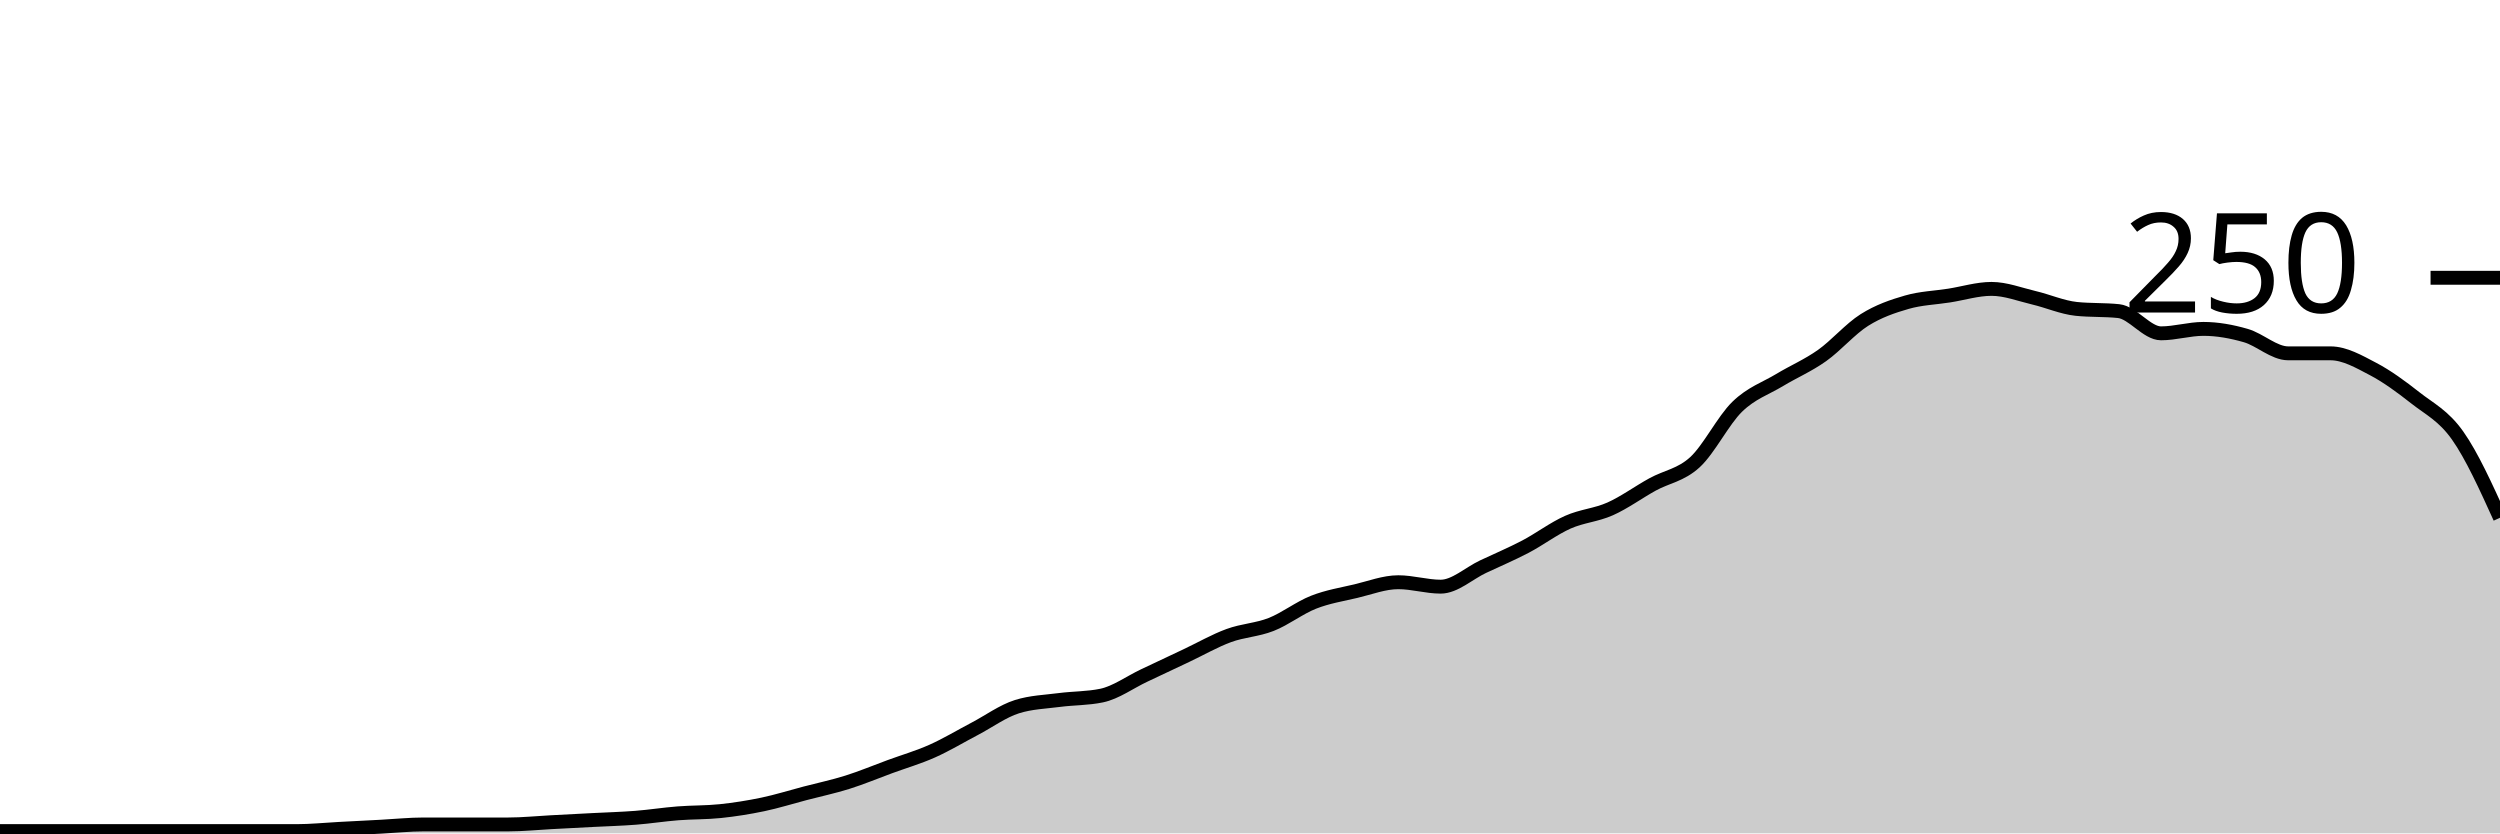
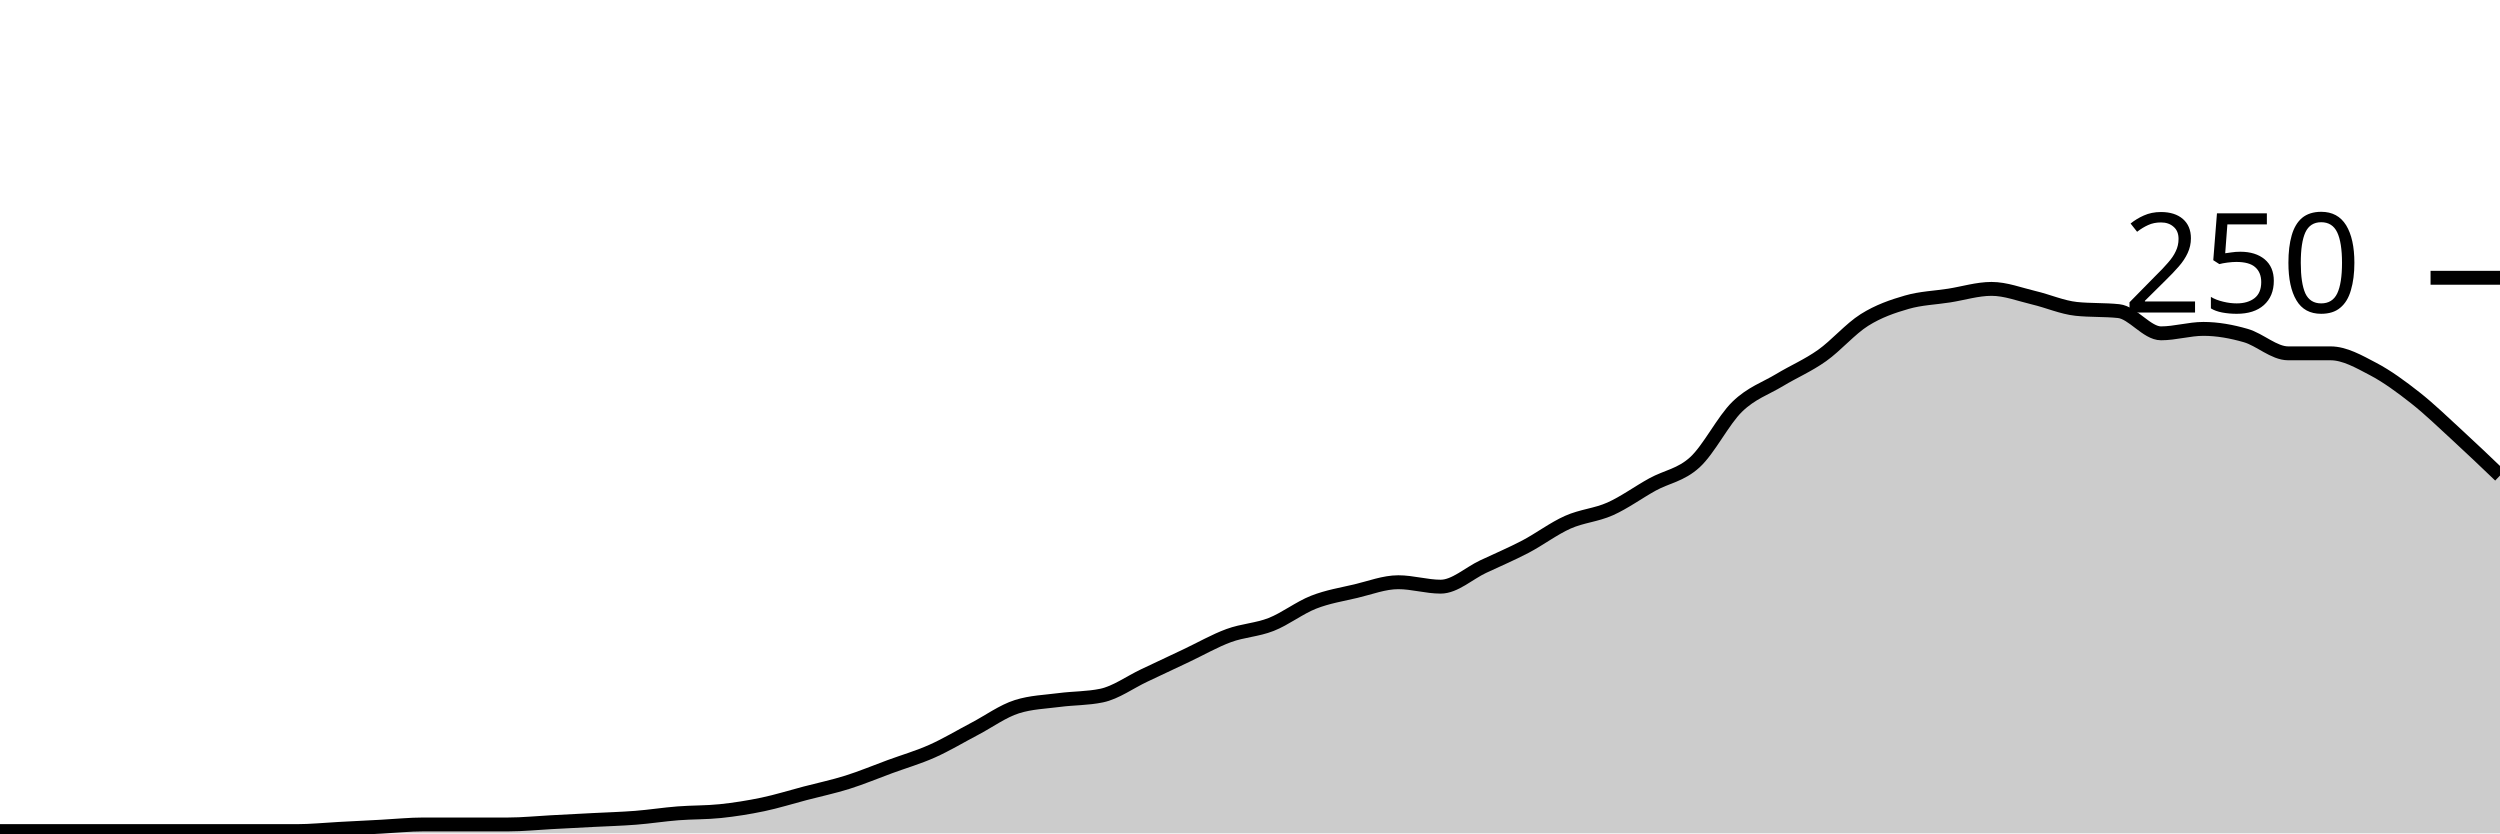
<svg xmlns="http://www.w3.org/2000/svg" viewBox="0 0 180 60">
  <g transform="translate(0,20)">
-     <path class="area" fill="rgba(0, 0, 0, 0.2)" d="M0,39.84C1.017,39.84,2.034,39.84,3.051,39.84C4.068,39.84,5.085,39.84,6.102,39.84C7.119,39.84,8.136,39.84,9.153,39.84C10.169,39.84,11.186,39.84,12.203,39.84C13.22,39.84,14.237,39.84,15.254,39.84C16.271,39.84,17.288,39.84,18.305,39.84C19.322,39.84,20.339,39.84,21.356,39.84C22.373,39.84,23.39,39.733,24.407,39.68C25.424,39.627,26.441,39.573,27.458,39.52C28.475,39.467,29.492,39.36,30.508,39.36C31.525,39.36,32.542,39.36,33.559,39.36C34.576,39.36,35.593,39.36,36.61,39.36C37.627,39.36,38.644,39.253,39.661,39.2C40.678,39.147,41.695,39.093,42.712,39.04C43.729,38.987,44.746,38.96,45.763,38.88C46.78,38.8,47.797,38.64,48.814,38.56C49.831,38.48,50.847,38.507,51.864,38.4C52.881,38.293,53.898,38.133,54.915,37.92C55.932,37.707,56.949,37.387,57.966,37.12C58.983,36.853,60,36.64,61.017,36.32C62.034,36,63.051,35.573,64.068,35.2C65.085,34.827,66.102,34.533,67.119,34.08C68.136,33.627,69.153,33.013,70.169,32.48C71.186,31.947,72.203,31.2,73.22,30.88C74.237,30.56,75.254,30.533,76.271,30.4C77.288,30.267,78.305,30.293,79.322,30.08C80.339,29.867,81.356,29.12,82.373,28.64C83.39,28.16,84.407,27.68,85.424,27.2C86.441,26.72,87.458,26.133,88.475,25.76C89.492,25.387,90.508,25.36,91.525,24.96C92.542,24.56,93.559,23.76,94.576,23.36C95.593,22.96,96.61,22.8,97.627,22.56C98.644,22.32,99.661,21.92,100.678,21.92C101.695,21.92,102.712,22.24,103.729,22.24C104.746,22.24,105.763,21.28,106.78,20.8C107.797,20.32,108.814,19.893,109.831,19.36C110.847,18.827,111.864,18.053,112.881,17.6C113.898,17.147,114.915,17.093,115.932,16.64C116.949,16.187,117.966,15.44,118.983,14.88C120,14.32,121.017,14.213,122.034,13.28C123.051,12.347,124.068,10.267,125.085,9.28C126.102,8.293,127.119,7.973,128.136,7.36C129.153,6.747,130.169,6.32,131.186,5.6C132.203,4.88,133.22,3.68,134.237,3.04C135.254,2.4,136.271,2.053,137.288,1.76C138.305,1.467,139.322,1.44,140.339,1.28C141.356,1.12,142.373,0.8,143.39,0.8C144.407,0.8,145.424,1.2,146.441,1.44C147.458,1.68,148.475,2.133,149.492,2.24C150.508,2.347,151.525,2.293,152.542,2.4C153.559,2.507,154.576,4,155.593,4C156.61,4,157.627,3.68,158.644,3.68C159.661,3.68,160.678,3.867,161.695,4.16C162.712,4.453,163.729,5.44,164.746,5.44C165.763,5.44,166.78,5.44,167.797,5.44C168.814,5.44,169.831,6.027,170.847,6.56C171.864,7.093,172.881,7.84,173.898,8.64C174.915,9.44,175.932,9.92,176.949,11.36C177.966,12.8,178.983,15.04,180,17.28L180,40C178.983,40,177.966,40,176.949,40C175.932,40,174.915,40,173.898,40C172.881,40,171.864,40,170.847,40C169.831,40,168.814,40,167.797,40C166.78,40,165.763,40,164.746,40C163.729,40,162.712,40,161.695,40C160.678,40,159.661,40,158.644,40C157.627,40,156.61,40,155.593,40C154.576,40,153.559,40,152.542,40C151.525,40,150.508,40,149.492,40C148.475,40,147.458,40,146.441,40C145.424,40,144.407,40,143.39,40C142.373,40,141.356,40,140.339,40C139.322,40,138.305,40,137.288,40C136.271,40,135.254,40,134.237,40C133.22,40,132.203,40,131.186,40C130.169,40,129.153,40,128.136,40C127.119,40,126.102,40,125.085,40C124.068,40,123.051,40,122.034,40C121.017,40,120,40,118.983,40C117.966,40,116.949,40,115.932,40C114.915,40,113.898,40,112.881,40C111.864,40,110.847,40,109.831,40C108.814,40,107.797,40,106.78,40C105.763,40,104.746,40,103.729,40C102.712,40,101.695,40,100.678,40C99.661,40,98.644,40,97.627,40C96.61,40,95.593,40,94.576,40C93.559,40,92.542,40,91.525,40C90.508,40,89.492,40,88.475,40C87.458,40,86.441,40,85.424,40C84.407,40,83.39,40,82.373,40C81.356,40,80.339,40,79.322,40C78.305,40,77.288,40,76.271,40C75.254,40,74.237,40,73.22,40C72.203,40,71.186,40,70.169,40C69.153,40,68.136,40,67.119,40C66.102,40,65.085,40,64.068,40C63.051,40,62.034,40,61.017,40C60,40,58.983,40,57.966,40C56.949,40,55.932,40,54.915,40C53.898,40,52.881,40,51.864,40C50.847,40,49.831,40,48.814,40C47.797,40,46.78,40,45.763,40C44.746,40,43.729,40,42.712,40C41.695,40,40.678,40,39.661,40C38.644,40,37.627,40,36.61,40C35.593,40,34.576,40,33.559,40C32.542,40,31.525,40,30.508,40C29.492,40,28.475,40,27.458,40C26.441,40,25.424,40,24.407,40C23.39,40,22.373,40,21.356,40C20.339,40,19.322,40,18.305,40C17.288,40,16.271,40,15.254,40C14.237,40,13.22,40,12.203,40C11.186,40,10.169,40,9.153,40C8.136,40,7.119,40,6.102,40C5.085,40,4.068,40,3.051,40C2.034,40,1.017,40,0,40Z" />
-     <path class="line" stroke="black" fill="none" d="M0,39.84C1.017,39.84,2.034,39.84,3.051,39.84C4.068,39.84,5.085,39.84,6.102,39.84C7.119,39.84,8.136,39.84,9.153,39.84C10.169,39.84,11.186,39.84,12.203,39.84C13.22,39.84,14.237,39.84,15.254,39.84C16.271,39.84,17.288,39.84,18.305,39.84C19.322,39.84,20.339,39.84,21.356,39.84C22.373,39.84,23.39,39.733,24.407,39.68C25.424,39.627,26.441,39.573,27.458,39.52C28.475,39.467,29.492,39.36,30.508,39.36C31.525,39.36,32.542,39.36,33.559,39.36C34.576,39.36,35.593,39.36,36.61,39.36C37.627,39.36,38.644,39.253,39.661,39.2C40.678,39.147,41.695,39.093,42.712,39.04C43.729,38.987,44.746,38.96,45.763,38.88C46.78,38.8,47.797,38.64,48.814,38.56C49.831,38.48,50.847,38.507,51.864,38.4C52.881,38.293,53.898,38.133,54.915,37.92C55.932,37.707,56.949,37.387,57.966,37.12C58.983,36.853,60,36.64,61.017,36.32C62.034,36,63.051,35.573,64.068,35.2C65.085,34.827,66.102,34.533,67.119,34.08C68.136,33.627,69.153,33.013,70.169,32.48C71.186,31.947,72.203,31.2,73.22,30.88C74.237,30.56,75.254,30.533,76.271,30.4C77.288,30.267,78.305,30.293,79.322,30.08C80.339,29.867,81.356,29.12,82.373,28.64C83.39,28.16,84.407,27.68,85.424,27.2C86.441,26.72,87.458,26.133,88.475,25.76C89.492,25.387,90.508,25.36,91.525,24.96C92.542,24.56,93.559,23.76,94.576,23.36C95.593,22.96,96.61,22.8,97.627,22.56C98.644,22.32,99.661,21.92,100.678,21.92C101.695,21.92,102.712,22.24,103.729,22.24C104.746,22.24,105.763,21.28,106.78,20.8C107.797,20.32,108.814,19.893,109.831,19.36C110.847,18.827,111.864,18.053,112.881,17.6C113.898,17.147,114.915,17.093,115.932,16.64C116.949,16.187,117.966,15.44,118.983,14.88C120,14.32,121.017,14.213,122.034,13.28C123.051,12.347,124.068,10.267,125.085,9.28C126.102,8.293,127.119,7.973,128.136,7.36C129.153,6.747,130.169,6.32,131.186,5.6C132.203,4.88,133.22,3.68,134.237,3.04C135.254,2.4,136.271,2.053,137.288,1.76C138.305,1.467,139.322,1.44,140.339,1.28C141.356,1.12,142.373,0.8,143.39,0.8C144.407,0.8,145.424,1.2,146.441,1.44C147.458,1.68,148.475,2.133,149.492,2.24C150.508,2.347,151.525,2.293,152.542,2.4C153.559,2.507,154.576,4,155.593,4C156.61,4,157.627,3.68,158.644,3.68C159.661,3.68,160.678,3.867,161.695,4.16C162.712,4.453,163.729,5.44,164.746,5.44C165.763,5.44,166.78,5.44,167.797,5.44C168.814,5.44,169.831,6.027,170.847,6.56C171.864,7.093,172.881,7.84,173.898,8.64C174.915,9.44,175.932,9.92,176.949,11.36C177.966,12.8,178.983,15.04,180,17.28" />
+     <path class="area" fill="rgba(0, 0, 0, 0.2)" d="M0,39.84C1.017,39.84,2.034,39.84,3.051,39.84C4.068,39.84,5.085,39.84,6.102,39.84C7.119,39.84,8.136,39.84,9.153,39.84C10.169,39.84,11.186,39.84,12.203,39.84C13.22,39.84,14.237,39.84,15.254,39.84C16.271,39.84,17.288,39.84,18.305,39.84C19.322,39.84,20.339,39.84,21.356,39.84C22.373,39.84,23.39,39.733,24.407,39.68C25.424,39.627,26.441,39.573,27.458,39.52C28.475,39.467,29.492,39.36,30.508,39.36C31.525,39.36,32.542,39.36,33.559,39.36C34.576,39.36,35.593,39.36,36.61,39.36C37.627,39.36,38.644,39.253,39.661,39.2C40.678,39.147,41.695,39.093,42.712,39.04C43.729,38.987,44.746,38.96,45.763,38.88C46.78,38.8,47.797,38.64,48.814,38.56C49.831,38.48,50.847,38.507,51.864,38.4C52.881,38.293,53.898,38.133,54.915,37.92C55.932,37.707,56.949,37.387,57.966,37.12C58.983,36.853,60,36.64,61.017,36.32C62.034,36,63.051,35.573,64.068,35.2C65.085,34.827,66.102,34.533,67.119,34.08C68.136,33.627,69.153,33.013,70.169,32.48C71.186,31.947,72.203,31.2,73.22,30.88C74.237,30.56,75.254,30.533,76.271,30.4C77.288,30.267,78.305,30.293,79.322,30.08C80.339,29.867,81.356,29.12,82.373,28.64C83.39,28.16,84.407,27.68,85.424,27.2C86.441,26.72,87.458,26.133,88.475,25.76C89.492,25.387,90.508,25.36,91.525,24.96C92.542,24.56,93.559,23.76,94.576,23.36C95.593,22.96,96.61,22.8,97.627,22.56C98.644,22.32,99.661,21.92,100.678,21.92C101.695,21.92,102.712,22.24,103.729,22.24C104.746,22.24,105.763,21.28,106.78,20.8C107.797,20.32,108.814,19.893,109.831,19.36C110.847,18.827,111.864,18.053,112.881,17.6C113.898,17.147,114.915,17.093,115.932,16.64C116.949,16.187,117.966,15.44,118.983,14.88C120,14.32,121.017,14.213,122.034,13.28C123.051,12.347,124.068,10.267,125.085,9.28C126.102,8.293,127.119,7.973,128.136,7.36C129.153,6.747,130.169,6.32,131.186,5.6C132.203,4.88,133.22,3.68,134.237,3.04C135.254,2.4,136.271,2.053,137.288,1.76C138.305,1.467,139.322,1.44,140.339,1.28C141.356,1.12,142.373,0.8,143.39,0.8C144.407,0.8,145.424,1.2,146.441,1.44C147.458,1.68,148.475,2.133,149.492,2.24C150.508,2.347,151.525,2.293,152.542,2.4C153.559,2.507,154.576,4,155.593,4C156.61,4,157.627,3.68,158.644,3.68C159.661,3.68,160.678,3.867,161.695,4.16C162.712,4.453,163.729,5.44,164.746,5.44C165.763,5.44,166.78,5.44,167.797,5.44C168.814,5.44,169.831,6.027,170.847,6.56C171.864,7.093,172.881,7.84,173.898,8.64C174.915,9.44,175.932,10.427,176.949,11.36C177.966,12.293,178.983,13.267,180,14.24L180,40C178.983,40,177.966,40,176.949,40C175.932,40,174.915,40,173.898,40C172.881,40,171.864,40,170.847,40C169.831,40,168.814,40,167.797,40C166.78,40,165.763,40,164.746,40C163.729,40,162.712,40,161.695,40C160.678,40,159.661,40,158.644,40C157.627,40,156.61,40,155.593,40C154.576,40,153.559,40,152.542,40C151.525,40,150.508,40,149.492,40C148.475,40,147.458,40,146.441,40C145.424,40,144.407,40,143.39,40C142.373,40,141.356,40,140.339,40C139.322,40,138.305,40,137.288,40C136.271,40,135.254,40,134.237,40C133.22,40,132.203,40,131.186,40C130.169,40,129.153,40,128.136,40C127.119,40,126.102,40,125.085,40C124.068,40,123.051,40,122.034,40C121.017,40,120,40,118.983,40C117.966,40,116.949,40,115.932,40C114.915,40,113.898,40,112.881,40C111.864,40,110.847,40,109.831,40C108.814,40,107.797,40,106.78,40C105.763,40,104.746,40,103.729,40C102.712,40,101.695,40,100.678,40C99.661,40,98.644,40,97.627,40C96.61,40,95.593,40,94.576,40C93.559,40,92.542,40,91.525,40C90.508,40,89.492,40,88.475,40C87.458,40,86.441,40,85.424,40C84.407,40,83.39,40,82.373,40C81.356,40,80.339,40,79.322,40C78.305,40,77.288,40,76.271,40C75.254,40,74.237,40,73.22,40C72.203,40,71.186,40,70.169,40C69.153,40,68.136,40,67.119,40C66.102,40,65.085,40,64.068,40C63.051,40,62.034,40,61.017,40C60,40,58.983,40,57.966,40C56.949,40,55.932,40,54.915,40C53.898,40,52.881,40,51.864,40C50.847,40,49.831,40,48.814,40C47.797,40,46.78,40,45.763,40C44.746,40,43.729,40,42.712,40C41.695,40,40.678,40,39.661,40C38.644,40,37.627,40,36.61,40C35.593,40,34.576,40,33.559,40C32.542,40,31.525,40,30.508,40C29.492,40,28.475,40,27.458,40C26.441,40,25.424,40,24.407,40C23.39,40,22.373,40,21.356,40C20.339,40,19.322,40,18.305,40C17.288,40,16.271,40,15.254,40C14.237,40,13.22,40,12.203,40C11.186,40,10.169,40,9.153,40C8.136,40,7.119,40,6.102,40C5.085,40,4.068,40,3.051,40C2.034,40,1.017,40,0,40Z" />
+     <path class="line" stroke="black" fill="none" d="M0,39.84C1.017,39.84,2.034,39.84,3.051,39.84C4.068,39.84,5.085,39.84,6.102,39.84C7.119,39.84,8.136,39.84,9.153,39.84C10.169,39.84,11.186,39.84,12.203,39.84C13.22,39.84,14.237,39.84,15.254,39.84C16.271,39.84,17.288,39.84,18.305,39.84C19.322,39.84,20.339,39.84,21.356,39.84C22.373,39.84,23.39,39.733,24.407,39.68C25.424,39.627,26.441,39.573,27.458,39.52C28.475,39.467,29.492,39.36,30.508,39.36C31.525,39.36,32.542,39.36,33.559,39.36C34.576,39.36,35.593,39.36,36.61,39.36C37.627,39.36,38.644,39.253,39.661,39.2C40.678,39.147,41.695,39.093,42.712,39.04C43.729,38.987,44.746,38.96,45.763,38.88C46.78,38.8,47.797,38.64,48.814,38.56C49.831,38.48,50.847,38.507,51.864,38.4C52.881,38.293,53.898,38.133,54.915,37.92C55.932,37.707,56.949,37.387,57.966,37.12C58.983,36.853,60,36.64,61.017,36.32C62.034,36,63.051,35.573,64.068,35.2C65.085,34.827,66.102,34.533,67.119,34.08C68.136,33.627,69.153,33.013,70.169,32.48C71.186,31.947,72.203,31.2,73.22,30.88C74.237,30.56,75.254,30.533,76.271,30.4C77.288,30.267,78.305,30.293,79.322,30.08C80.339,29.867,81.356,29.12,82.373,28.64C83.39,28.16,84.407,27.68,85.424,27.2C86.441,26.72,87.458,26.133,88.475,25.76C89.492,25.387,90.508,25.36,91.525,24.96C92.542,24.56,93.559,23.76,94.576,23.36C95.593,22.96,96.61,22.8,97.627,22.56C98.644,22.32,99.661,21.92,100.678,21.92C101.695,21.92,102.712,22.24,103.729,22.24C104.746,22.24,105.763,21.28,106.78,20.8C107.797,20.32,108.814,19.893,109.831,19.36C110.847,18.827,111.864,18.053,112.881,17.6C113.898,17.147,114.915,17.093,115.932,16.64C116.949,16.187,117.966,15.44,118.983,14.88C120,14.32,121.017,14.213,122.034,13.28C123.051,12.347,124.068,10.267,125.085,9.28C126.102,8.293,127.119,7.973,128.136,7.36C129.153,6.747,130.169,6.32,131.186,5.6C132.203,4.88,133.22,3.68,134.237,3.04C135.254,2.4,136.271,2.053,137.288,1.76C138.305,1.467,139.322,1.44,140.339,1.28C141.356,1.12,142.373,0.8,143.39,0.8C144.407,0.8,145.424,1.2,146.441,1.44C147.458,1.68,148.475,2.133,149.492,2.24C150.508,2.347,151.525,2.293,152.542,2.4C153.559,2.507,154.576,4,155.593,4C156.61,4,157.627,3.68,158.644,3.68C159.661,3.68,160.678,3.867,161.695,4.16C162.712,4.453,163.729,5.44,164.746,5.44C165.763,5.44,166.78,5.44,167.797,5.44C168.814,5.44,169.831,6.027,170.847,6.56C171.864,7.093,172.881,7.84,173.898,8.64C174.915,9.44,175.932,10.427,176.949,11.36C177.966,12.293,178.983,13.267,180,14.24" />
    <path class="axis-ceiling" stroke-width="1" stroke="black" fill="none" d="M175,0L180,0" />
    <text class="axis-ceiling-label" font-family="sans-serif" text-anchor="end" font-size="10px" x="170" y="2.5">250</text>
  </g>
</svg>
